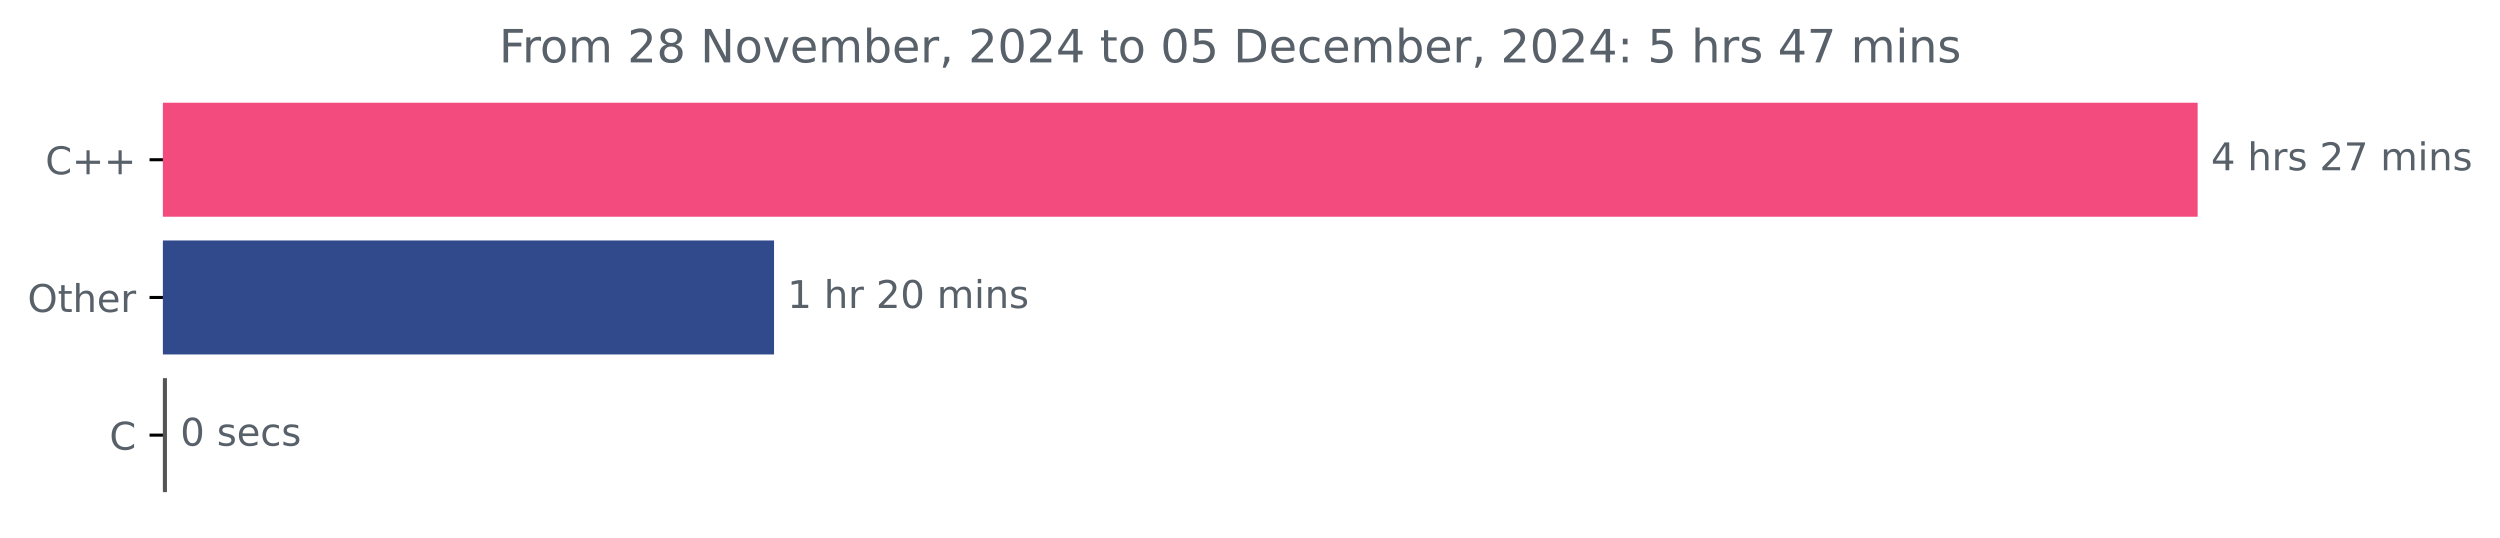
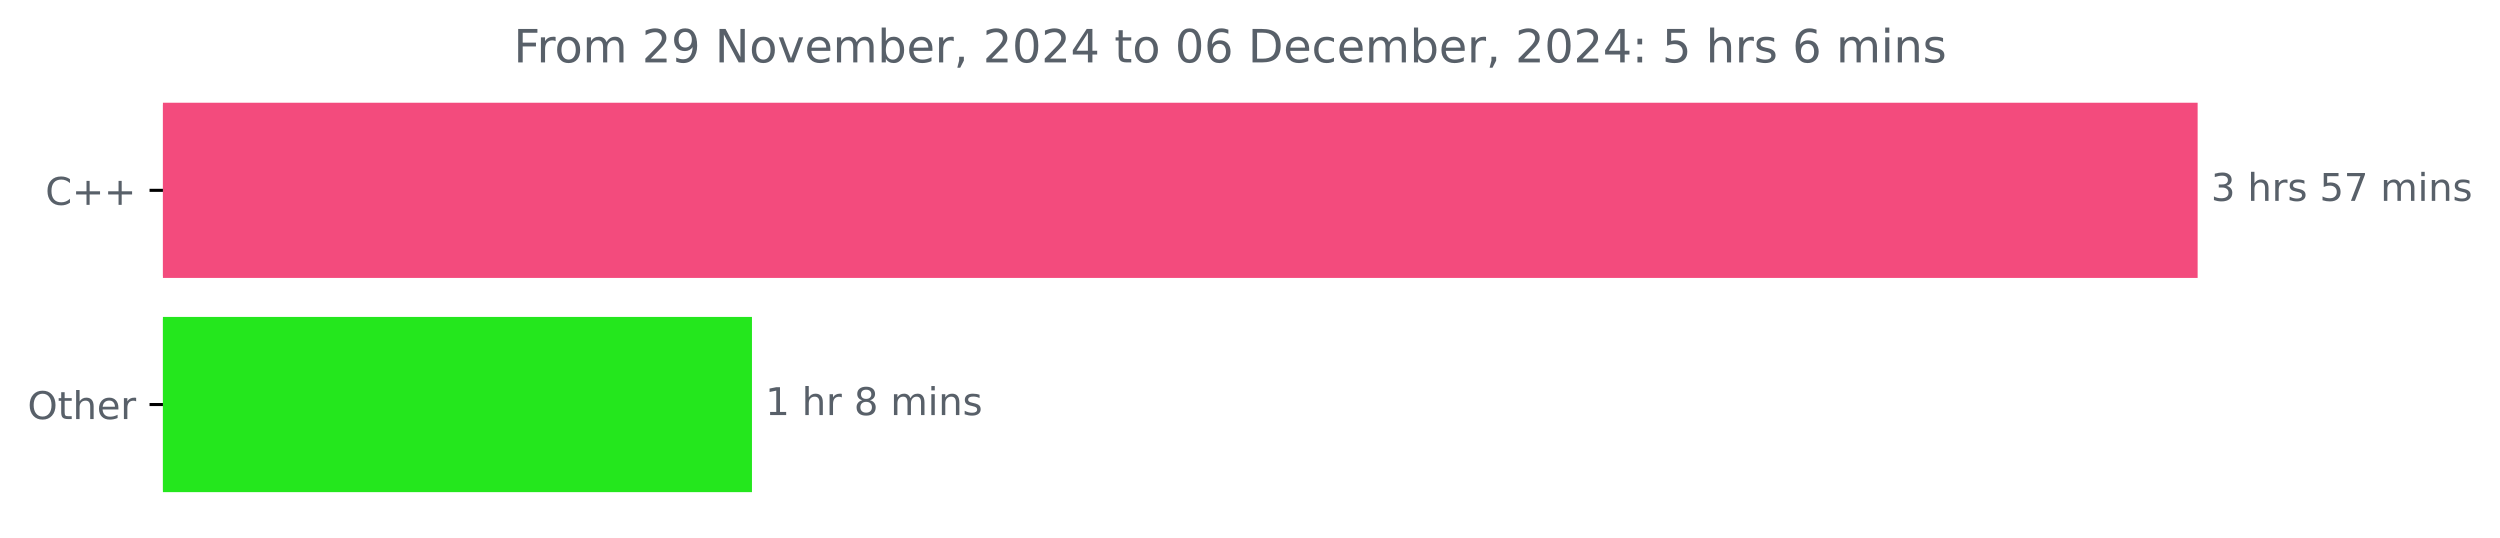
<svg xmlns="http://www.w3.org/2000/svg" xmlns:xlink="http://www.w3.org/1999/xlink" width="653.568pt" height="140.398pt" viewBox="0 0 653.568 140.398" version="1.1">
  <defs>
    <style type="text/css">*{stroke-linejoin: round; stroke-linecap: butt}</style>
  </defs>
  <g id="figure_1">
    <g id="patch_1">
      <path d="M 0 140.398  L 653.568 140.398  L 653.568 0  L 0 0  L 0 140.398  z " style="fill: none" />
    </g>
    <g id="axes_1">
      <g id="patch_2">
-         <path d="M 42.594 27.358  L 574.022 27.358  L 574.022 56.158  L 42.594 56.158  z " clip-path="url(#pd516bfb22c)" style="fill: #f34b7d; stroke: #f34b7d; stroke-linejoin: miter" />
+         <path d="M 42.594 27.358  L 574.022 27.358  L 574.022 72.158  L 42.594 72.158  z " clip-path="url(#pacd05d0043)" style="fill: #f34b7d; stroke: #f34b7d; stroke-linejoin: miter" />
      </g>
      <g id="patch_3">
-         <path d="M 42.594 63.358  L 201.856 63.358  L 201.856 92.158  L 42.594 92.158  z " clip-path="url(#pd516bfb22c)" style="fill: #314a8b; stroke: #314a8b; stroke-linejoin: miter" />
-       </g>
-       <g id="patch_4">
-         <path d="M 42.594 99.358  L 43.147 99.358  L 43.147 128.158  L 42.594 128.158  z " clip-path="url(#pd516bfb22c)" style="fill: #555555; stroke: #555555; stroke-linejoin: miter" />
+         <path d="M 42.594 83.358  L 196.084 83.358  L 196.084 128.158  L 42.594 128.158  z " clip-path="url(#pacd05d0043)" style="fill: #24e71d; stroke: #24e71d; stroke-linejoin: miter" />
      </g>
      <g id="matplotlib.axis_1" />
      <g id="matplotlib.axis_2">
        <g id="ytick_1">
          <g id="line2d_1">
            <defs>
-               <path id="m0aeda337d6" d="M 0 0  L -3.5 0  " style="stroke: #000000; stroke-width: 0.8" />
+               <path id="mdb61198a02" d="M 0 0  L -3.5 0  " style="stroke: #000000; stroke-width: 0.8" />
            </defs>
            <g>
-               <use xlink:href="#m0aeda337d6" x="42.594" y="41.758" style="stroke: #000000; stroke-width: 0.8" />
+               <use xlink:href="#mdb61198a02" x="42.594" y="49.758" style="stroke: #000000; stroke-width: 0.8" />
            </g>
          </g>
          <g id="text_1">
-             <g style="fill: #586069" transform="translate(11.85156 45.55734) scale(0.1 -0.1)">
+             <g style="fill: #586069" transform="translate(11.85156 53.55734) scale(0.1 -0.1)">
              <defs>
                <path id="DejaVuSans-43" d="M 4122 4306  L 4122 3641  Q 3803 3938 3442 4084  Q 3081 4231 2675 4231  Q 1875 4231 1450 3742  Q 1025 3253 1025 2328  Q 1025 1406 1450 917  Q 1875 428 2675 428  Q 3081 428 3442 575  Q 3803 722 4122 1019  L 4122 359  Q 3791 134 3420 21  Q 3050 -91 2638 -91  Q 1578 -91 968 557  Q 359 1206 359 2328  Q 359 3453 968 4101  Q 1578 4750 2638 4750  Q 3056 4750 3426 4639  Q 3797 4528 4122 4306  z " transform="scale(0.015625)" />
                <path id="DejaVuSans-2b" d="M 2944 4013  L 2944 2272  L 4684 2272  L 4684 1741  L 2944 1741  L 2944 0  L 2419 0  L 2419 1741  L 678 1741  L 678 2272  L 2419 2272  L 2419 4013  L 2944 4013  z " transform="scale(0.015625)" />
              </defs>
              <use xlink:href="#DejaVuSans-43" />
              <use xlink:href="#DejaVuSans-2b" x="69.824" />
              <use xlink:href="#DejaVuSans-2b" x="153.613" />
            </g>
          </g>
        </g>
        <g id="ytick_2">
          <g id="line2d_2">
            <g>
-               <use xlink:href="#m0aeda337d6" x="42.594" y="77.758" style="stroke: #000000; stroke-width: 0.8" />
+               <use xlink:href="#mdb61198a02" x="42.594" y="105.758" style="stroke: #000000; stroke-width: 0.8" />
            </g>
          </g>
          <g id="text_2">
-             <g style="fill: #586069" transform="translate(7.2 81.55734) scale(0.1 -0.1)">
+             <g style="fill: #586069" transform="translate(7.2 109.5573) scale(0.1 -0.1)">
              <defs>
                <path id="DejaVuSans-4f" d="M 2522 4238  Q 1834 4238 1429 3725  Q 1025 3213 1025 2328  Q 1025 1447 1429 934  Q 1834 422 2522 422  Q 3209 422 3611 934  Q 4013 1447 4013 2328  Q 4013 3213 3611 3725  Q 3209 4238 2522 4238  z M 2522 4750  Q 3503 4750 4090 4092  Q 4678 3434 4678 2328  Q 4678 1225 4090 567  Q 3503 -91 2522 -91  Q 1538 -91 948 565  Q 359 1222 359 2328  Q 359 3434 948 4092  Q 1538 4750 2522 4750  z " transform="scale(0.015625)" />
                <path id="DejaVuSans-74" d="M 1172 4494  L 1172 3500  L 2356 3500  L 2356 3053  L 1172 3053  L 1172 1153  Q 1172 725 1289 603  Q 1406 481 1766 481  L 2356 481  L 2356 0  L 1766 0  Q 1100 0 847 248  Q 594 497 594 1153  L 594 3053  L 172 3053  L 172 3500  L 594 3500  L 594 4494  L 1172 4494  z " transform="scale(0.015625)" />
                <path id="DejaVuSans-68" d="M 3513 2113  L 3513 0  L 2938 0  L 2938 2094  Q 2938 2591 2744 2837  Q 2550 3084 2163 3084  Q 1697 3084 1428 2787  Q 1159 2491 1159 1978  L 1159 0  L 581 0  L 581 4863  L 1159 4863  L 1159 2956  Q 1366 3272 1645 3428  Q 1925 3584 2291 3584  Q 2894 3584 3203 3211  Q 3513 2838 3513 2113  z " transform="scale(0.015625)" />
                <path id="DejaVuSans-65" d="M 3597 1894  L 3597 1613  L 953 1613  Q 991 1019 1311 708  Q 1631 397 2203 397  Q 2534 397 2845 478  Q 3156 559 3463 722  L 3463 178  Q 3153 47 2828 -22  Q 2503 -91 2169 -91  Q 1331 -91 842 396  Q 353 884 353 1716  Q 353 2575 817 3079  Q 1281 3584 2069 3584  Q 2775 3584 3186 3129  Q 3597 2675 3597 1894  z M 3022 2063  Q 3016 2534 2758 2815  Q 2500 3097 2075 3097  Q 1594 3097 1305 2825  Q 1016 2553 972 2059  L 3022 2063  z " transform="scale(0.015625)" />
                <path id="DejaVuSans-72" d="M 2631 2963  Q 2534 3019 2420 3045  Q 2306 3072 2169 3072  Q 1681 3072 1420 2755  Q 1159 2438 1159 1844  L 1159 0  L 581 0  L 581 3500  L 1159 3500  L 1159 2956  Q 1341 3275 1631 3429  Q 1922 3584 2338 3584  Q 2397 3584 2469 3576  Q 2541 3569 2628 3553  L 2631 2963  z " transform="scale(0.015625)" />
              </defs>
              <use xlink:href="#DejaVuSans-4f" />
              <use xlink:href="#DejaVuSans-74" x="78.711" />
              <use xlink:href="#DejaVuSans-68" x="117.92" />
              <use xlink:href="#DejaVuSans-65" x="181.299" />
              <use xlink:href="#DejaVuSans-72" x="242.822" />
            </g>
          </g>
        </g>
-         <g id="ytick_3">
-           <g id="line2d_3">
-             <g>
-               <use xlink:href="#m0aeda337d6" x="42.594" y="113.758" style="stroke: #000000; stroke-width: 0.8" />
-             </g>
-           </g>
-           <g id="text_3">
-             <g style="fill: #586069" transform="translate(28.61094 117.5573) scale(0.1 -0.1)">
-               <use xlink:href="#DejaVuSans-43" />
-             </g>
-           </g>
-         </g>
      </g>
-       <g id="text_4">
-         <g style="fill: #586069" transform="translate(578.0223 44.5175) scale(0.1 -0.1)">
+       <g id="text_3">
+         <g style="fill: #586069" transform="translate(578.0223 52.5175) scale(0.1 -0.1)">
          <defs>
-             <path id="DejaVuSans-34" d="M 2419 4116  L 825 1625  L 2419 1625  L 2419 4116  z M 2253 4666  L 3047 4666  L 3047 1625  L 3713 1625  L 3713 1100  L 3047 1100  L 3047 0  L 2419 0  L 2419 1100  L 313 1100  L 313 1709  L 2253 4666  z " transform="scale(0.015625)" />
+             <path id="DejaVuSans-33" d="M 2597 2516  Q 3050 2419 3304 2112  Q 3559 1806 3559 1356  Q 3559 666 3084 287  Q 2609 -91 1734 -91  Q 1441 -91 1130 -33  Q 819 25 488 141  L 488 750  Q 750 597 1062 519  Q 1375 441 1716 441  Q 2309 441 2620 675  Q 2931 909 2931 1356  Q 2931 1769 2642 2001  Q 2353 2234 1838 2234  L 1294 2234  L 1294 2753  L 1863 2753  Q 2328 2753 2575 2939  Q 2822 3125 2822 3475  Q 2822 3834 2567 4026  Q 2313 4219 1838 4219  Q 1578 4219 1281 4162  Q 984 4106 628 3988  L 628 4550  Q 988 4650 1302 4700  Q 1616 4750 1894 4750  Q 2613 4750 3031 4423  Q 3450 4097 3450 3541  Q 3450 3153 3228 2886  Q 3006 2619 2597 2516  z " transform="scale(0.015625)" />
            <path id="DejaVuSans-20" transform="scale(0.015625)" />
            <path id="DejaVuSans-73" d="M 2834 3397  L 2834 2853  Q 2591 2978 2328 3040  Q 2066 3103 1784 3103  Q 1356 3103 1142 2972  Q 928 2841 928 2578  Q 928 2378 1081 2264  Q 1234 2150 1697 2047  L 1894 2003  Q 2506 1872 2764 1633  Q 3022 1394 3022 966  Q 3022 478 2636 193  Q 2250 -91 1575 -91  Q 1294 -91 989 -36  Q 684 19 347 128  L 347 722  Q 666 556 975 473  Q 1284 391 1588 391  Q 1994 391 2212 530  Q 2431 669 2431 922  Q 2431 1156 2273 1281  Q 2116 1406 1581 1522  L 1381 1569  Q 847 1681 609 1914  Q 372 2147 372 2553  Q 372 3047 722 3315  Q 1072 3584 1716 3584  Q 2034 3584 2315 3537  Q 2597 3491 2834 3397  z " transform="scale(0.015625)" />
-             <path id="DejaVuSans-32" d="M 1228 531  L 3431 531  L 3431 0  L 469 0  L 469 531  Q 828 903 1448 1529  Q 2069 2156 2228 2338  Q 2531 2678 2651 2914  Q 2772 3150 2772 3378  Q 2772 3750 2511 3984  Q 2250 4219 1831 4219  Q 1534 4219 1204 4116  Q 875 4013 500 3803  L 500 4441  Q 881 4594 1212 4672  Q 1544 4750 1819 4750  Q 2544 4750 2975 4387  Q 3406 4025 3406 3419  Q 3406 3131 3298 2873  Q 3191 2616 2906 2266  Q 2828 2175 2409 1742  Q 1991 1309 1228 531  z " transform="scale(0.015625)" />
+             <path id="DejaVuSans-35" d="M 691 4666  L 3169 4666  L 3169 4134  L 1269 4134  L 1269 2991  Q 1406 3038 1543 3061  Q 1681 3084 1819 3084  Q 2600 3084 3056 2656  Q 3513 2228 3513 1497  Q 3513 744 3044 326  Q 2575 -91 1722 -91  Q 1428 -91 1123 -41  Q 819 9 494 109  L 494 744  Q 775 591 1075 516  Q 1375 441 1709 441  Q 2250 441 2565 725  Q 2881 1009 2881 1497  Q 2881 1984 2565 2268  Q 2250 2553 1709 2553  Q 1456 2553 1204 2497  Q 953 2441 691 2322  L 691 4666  z " transform="scale(0.015625)" />
            <path id="DejaVuSans-37" d="M 525 4666  L 3525 4666  L 3525 4397  L 1831 0  L 1172 0  L 2766 4134  L 525 4134  L 525 4666  z " transform="scale(0.015625)" />
            <path id="DejaVuSans-6d" d="M 3328 2828  Q 3544 3216 3844 3400  Q 4144 3584 4550 3584  Q 5097 3584 5394 3201  Q 5691 2819 5691 2113  L 5691 0  L 5113 0  L 5113 2094  Q 5113 2597 4934 2840  Q 4756 3084 4391 3084  Q 3944 3084 3684 2787  Q 3425 2491 3425 1978  L 3425 0  L 2847 0  L 2847 2094  Q 2847 2600 2669 2842  Q 2491 3084 2119 3084  Q 1678 3084 1418 2786  Q 1159 2488 1159 1978  L 1159 0  L 581 0  L 581 3500  L 1159 3500  L 1159 2956  Q 1356 3278 1631 3431  Q 1906 3584 2284 3584  Q 2666 3584 2933 3390  Q 3200 3197 3328 2828  z " transform="scale(0.015625)" />
            <path id="DejaVuSans-69" d="M 603 3500  L 1178 3500  L 1178 0  L 603 0  L 603 3500  z M 603 4863  L 1178 4863  L 1178 4134  L 603 4134  L 603 4863  z " transform="scale(0.015625)" />
            <path id="DejaVuSans-6e" d="M 3513 2113  L 3513 0  L 2938 0  L 2938 2094  Q 2938 2591 2744 2837  Q 2550 3084 2163 3084  Q 1697 3084 1428 2787  Q 1159 2491 1159 1978  L 1159 0  L 581 0  L 581 3500  L 1159 3500  L 1159 2956  Q 1366 3272 1645 3428  Q 1925 3584 2291 3584  Q 2894 3584 3203 3211  Q 3513 2838 3513 2113  z " transform="scale(0.015625)" />
          </defs>
-           <use xlink:href="#DejaVuSans-34" />
+           <use xlink:href="#DejaVuSans-33" />
          <use xlink:href="#DejaVuSans-20" x="63.623" />
          <use xlink:href="#DejaVuSans-68" x="95.41" />
          <use xlink:href="#DejaVuSans-72" x="158.789" />
          <use xlink:href="#DejaVuSans-73" x="199.902" />
          <use xlink:href="#DejaVuSans-20" x="252.002" />
-           <use xlink:href="#DejaVuSans-32" x="283.789" />
+           <use xlink:href="#DejaVuSans-35" x="283.789" />
          <use xlink:href="#DejaVuSans-37" x="347.412" />
          <use xlink:href="#DejaVuSans-20" x="411.035" />
          <use xlink:href="#DejaVuSans-6d" x="442.822" />
          <use xlink:href="#DejaVuSans-69" x="540.234" />
          <use xlink:href="#DejaVuSans-6e" x="568.018" />
          <use xlink:href="#DejaVuSans-73" x="631.396" />
        </g>
      </g>
-       <g id="text_5">
-         <g style="fill: #586069" transform="translate(205.8564 80.5175) scale(0.1 -0.1)">
+       <g id="text_4">
+         <g style="fill: #586069" transform="translate(200.0841 108.5175) scale(0.1 -0.1)">
          <defs>
            <path id="DejaVuSans-31" d="M 794 531  L 1825 531  L 1825 4091  L 703 3866  L 703 4441  L 1819 4666  L 2450 4666  L 2450 531  L 3481 531  L 3481 0  L 794 0  L 794 531  z " transform="scale(0.015625)" />
-             <path id="DejaVuSans-30" d="M 2034 4250  Q 1547 4250 1301 3770  Q 1056 3291 1056 2328  Q 1056 1369 1301 889  Q 1547 409 2034 409  Q 2525 409 2770 889  Q 3016 1369 3016 2328  Q 3016 3291 2770 3770  Q 2525 4250 2034 4250  z M 2034 4750  Q 2819 4750 3233 4129  Q 3647 3509 3647 2328  Q 3647 1150 3233 529  Q 2819 -91 2034 -91  Q 1250 -91 836 529  Q 422 1150 422 2328  Q 422 3509 836 4129  Q 1250 4750 2034 4750  z " transform="scale(0.015625)" />
+             <path id="DejaVuSans-38" d="M 2034 2216  Q 1584 2216 1326 1975  Q 1069 1734 1069 1313  Q 1069 891 1326 650  Q 1584 409 2034 409  Q 2484 409 2743 651  Q 3003 894 3003 1313  Q 3003 1734 2745 1975  Q 2488 2216 2034 2216  z M 1403 2484  Q 997 2584 770 2862  Q 544 3141 544 3541  Q 544 4100 942 4425  Q 1341 4750 2034 4750  Q 2731 4750 3128 4425  Q 3525 4100 3525 3541  Q 3525 3141 3298 2862  Q 3072 2584 2669 2484  Q 3125 2378 3379 2068  Q 3634 1759 3634 1313  Q 3634 634 3220 271  Q 2806 -91 2034 -91  Q 1263 -91 848 271  Q 434 634 434 1313  Q 434 1759 690 2068  Q 947 2378 1403 2484  z M 1172 3481  Q 1172 3119 1398 2916  Q 1625 2713 2034 2713  Q 2441 2713 2670 2916  Q 2900 3119 2900 3481  Q 2900 3844 2670 4047  Q 2441 4250 2034 4250  Q 1625 4250 1398 4047  Q 1172 3844 1172 3481  z " transform="scale(0.015625)" />
          </defs>
          <use xlink:href="#DejaVuSans-31" />
          <use xlink:href="#DejaVuSans-20" x="63.623" />
          <use xlink:href="#DejaVuSans-68" x="95.41" />
          <use xlink:href="#DejaVuSans-72" x="158.789" />
          <use xlink:href="#DejaVuSans-20" x="199.902" />
-           <use xlink:href="#DejaVuSans-32" x="231.689" />
-           <use xlink:href="#DejaVuSans-30" x="295.312" />
-           <use xlink:href="#DejaVuSans-20" x="358.936" />
-           <use xlink:href="#DejaVuSans-6d" x="390.723" />
-           <use xlink:href="#DejaVuSans-69" x="488.135" />
-           <use xlink:href="#DejaVuSans-6e" x="515.918" />
-           <use xlink:href="#DejaVuSans-73" x="579.297" />
+           <use xlink:href="#DejaVuSans-38" x="231.689" />
+           <use xlink:href="#DejaVuSans-20" x="295.312" />
+           <use xlink:href="#DejaVuSans-6d" x="327.1" />
+           <use xlink:href="#DejaVuSans-69" x="424.512" />
+           <use xlink:href="#DejaVuSans-6e" x="452.295" />
+           <use xlink:href="#DejaVuSans-73" x="515.674" />
        </g>
      </g>
-       <g id="text_6">
-         <g style="fill: #586069" transform="translate(47.14675 116.5175) scale(0.1 -0.1)">
-           <defs>
-             <path id="DejaVuSans-63" d="M 3122 3366  L 3122 2828  Q 2878 2963 2633 3030  Q 2388 3097 2138 3097  Q 1578 3097 1268 2742  Q 959 2388 959 1747  Q 959 1106 1268 751  Q 1578 397 2138 397  Q 2388 397 2633 464  Q 2878 531 3122 666  L 3122 134  Q 2881 22 2623 -34  Q 2366 -91 2075 -91  Q 1284 -91 818 406  Q 353 903 353 1747  Q 353 2603 823 3093  Q 1294 3584 2113 3584  Q 2378 3584 2631 3529  Q 2884 3475 3122 3366  z " transform="scale(0.015625)" />
-           </defs>
-           <use xlink:href="#DejaVuSans-30" />
-           <use xlink:href="#DejaVuSans-20" x="63.623" />
-           <use xlink:href="#DejaVuSans-73" x="95.41" />
-           <use xlink:href="#DejaVuSans-65" x="147.51" />
-           <use xlink:href="#DejaVuSans-63" x="209.033" />
-           <use xlink:href="#DejaVuSans-73" x="264.014" />
-         </g>
-       </g>
-       <g id="text_7">
-         <g style="fill: #586069" transform="translate(130.4703 16.31812) scale(0.12 -0.12)">
+       <g id="text_5">
+         <g style="fill: #586069" transform="translate(134.2878 16.31812) scale(0.12 -0.12)">
          <defs>
            <path id="DejaVuSans-46" d="M 628 4666  L 3309 4666  L 3309 4134  L 1259 4134  L 1259 2759  L 3109 2759  L 3109 2228  L 1259 2228  L 1259 0  L 628 0  L 628 4666  z " transform="scale(0.015625)" />
            <path id="DejaVuSans-6f" d="M 1959 3097  Q 1497 3097 1228 2736  Q 959 2375 959 1747  Q 959 1119 1226 758  Q 1494 397 1959 397  Q 2419 397 2687 759  Q 2956 1122 2956 1747  Q 2956 2369 2687 2733  Q 2419 3097 1959 3097  z M 1959 3584  Q 2709 3584 3137 3096  Q 3566 2609 3566 1747  Q 3566 888 3137 398  Q 2709 -91 1959 -91  Q 1206 -91 779 398  Q 353 888 353 1747  Q 353 2609 779 3096  Q 1206 3584 1959 3584  z " transform="scale(0.015625)" />
-             <path id="DejaVuSans-38" d="M 2034 2216  Q 1584 2216 1326 1975  Q 1069 1734 1069 1313  Q 1069 891 1326 650  Q 1584 409 2034 409  Q 2484 409 2743 651  Q 3003 894 3003 1313  Q 3003 1734 2745 1975  Q 2488 2216 2034 2216  z M 1403 2484  Q 997 2584 770 2862  Q 544 3141 544 3541  Q 544 4100 942 4425  Q 1341 4750 2034 4750  Q 2731 4750 3128 4425  Q 3525 4100 3525 3541  Q 3525 3141 3298 2862  Q 3072 2584 2669 2484  Q 3125 2378 3379 2068  Q 3634 1759 3634 1313  Q 3634 634 3220 271  Q 2806 -91 2034 -91  Q 1263 -91 848 271  Q 434 634 434 1313  Q 434 1759 690 2068  Q 947 2378 1403 2484  z M 1172 3481  Q 1172 3119 1398 2916  Q 1625 2713 2034 2713  Q 2441 2713 2670 2916  Q 2900 3119 2900 3481  Q 2900 3844 2670 4047  Q 2441 4250 2034 4250  Q 1625 4250 1398 4047  Q 1172 3844 1172 3481  z " transform="scale(0.015625)" />
+             <path id="DejaVuSans-32" d="M 1228 531  L 3431 531  L 3431 0  L 469 0  L 469 531  Q 828 903 1448 1529  Q 2069 2156 2228 2338  Q 2531 2678 2651 2914  Q 2772 3150 2772 3378  Q 2772 3750 2511 3984  Q 2250 4219 1831 4219  Q 1534 4219 1204 4116  Q 875 4013 500 3803  L 500 4441  Q 881 4594 1212 4672  Q 1544 4750 1819 4750  Q 2544 4750 2975 4387  Q 3406 4025 3406 3419  Q 3406 3131 3298 2873  Q 3191 2616 2906 2266  Q 2828 2175 2409 1742  Q 1991 1309 1228 531  z " transform="scale(0.015625)" />
+             <path id="DejaVuSans-39" d="M 703 97  L 703 672  Q 941 559 1184 500  Q 1428 441 1663 441  Q 2288 441 2617 861  Q 2947 1281 2994 2138  Q 2813 1869 2534 1725  Q 2256 1581 1919 1581  Q 1219 1581 811 2004  Q 403 2428 403 3163  Q 403 3881 828 4315  Q 1253 4750 1959 4750  Q 2769 4750 3195 4129  Q 3622 3509 3622 2328  Q 3622 1225 3098 567  Q 2575 -91 1691 -91  Q 1453 -91 1209 -44  Q 966 3 703 97  z M 1959 2075  Q 2384 2075 2632 2365  Q 2881 2656 2881 3163  Q 2881 3666 2632 3958  Q 2384 4250 1959 4250  Q 1534 4250 1286 3958  Q 1038 3666 1038 3163  Q 1038 2656 1286 2365  Q 1534 2075 1959 2075  z " transform="scale(0.015625)" />
            <path id="DejaVuSans-4e" d="M 628 4666  L 1478 4666  L 3547 763  L 3547 4666  L 4159 4666  L 4159 0  L 3309 0  L 1241 3903  L 1241 0  L 628 0  L 628 4666  z " transform="scale(0.015625)" />
            <path id="DejaVuSans-76" d="M 191 3500  L 800 3500  L 1894 563  L 2988 3500  L 3597 3500  L 2284 0  L 1503 0  L 191 3500  z " transform="scale(0.015625)" />
            <path id="DejaVuSans-62" d="M 3116 1747  Q 3116 2381 2855 2742  Q 2594 3103 2138 3103  Q 1681 3103 1420 2742  Q 1159 2381 1159 1747  Q 1159 1113 1420 752  Q 1681 391 2138 391  Q 2594 391 2855 752  Q 3116 1113 3116 1747  z M 1159 2969  Q 1341 3281 1617 3432  Q 1894 3584 2278 3584  Q 2916 3584 3314 3078  Q 3713 2572 3713 1747  Q 3713 922 3314 415  Q 2916 -91 2278 -91  Q 1894 -91 1617 61  Q 1341 213 1159 525  L 1159 0  L 581 0  L 581 4863  L 1159 4863  L 1159 2969  z " transform="scale(0.015625)" />
            <path id="DejaVuSans-2c" d="M 750 794  L 1409 794  L 1409 256  L 897 -744  L 494 -744  L 750 256  L 750 794  z " transform="scale(0.015625)" />
-             <path id="DejaVuSans-35" d="M 691 4666  L 3169 4666  L 3169 4134  L 1269 4134  L 1269 2991  Q 1406 3038 1543 3061  Q 1681 3084 1819 3084  Q 2600 3084 3056 2656  Q 3513 2228 3513 1497  Q 3513 744 3044 326  Q 2575 -91 1722 -91  Q 1428 -91 1123 -41  Q 819 9 494 109  L 494 744  Q 775 591 1075 516  Q 1375 441 1709 441  Q 2250 441 2565 725  Q 2881 1009 2881 1497  Q 2881 1984 2565 2268  Q 2250 2553 1709 2553  Q 1456 2553 1204 2497  Q 953 2441 691 2322  L 691 4666  z " transform="scale(0.015625)" />
+             <path id="DejaVuSans-30" d="M 2034 4250  Q 1547 4250 1301 3770  Q 1056 3291 1056 2328  Q 1056 1369 1301 889  Q 1547 409 2034 409  Q 2525 409 2770 889  Q 3016 1369 3016 2328  Q 3016 3291 2770 3770  Q 2525 4250 2034 4250  z M 2034 4750  Q 2819 4750 3233 4129  Q 3647 3509 3647 2328  Q 3647 1150 3233 529  Q 2819 -91 2034 -91  Q 1250 -91 836 529  Q 422 1150 422 2328  Q 422 3509 836 4129  Q 1250 4750 2034 4750  z " transform="scale(0.015625)" />
+             <path id="DejaVuSans-34" d="M 2419 4116  L 825 1625  L 2419 1625  L 2419 4116  z M 2253 4666  L 3047 4666  L 3047 1625  L 3713 1625  L 3713 1100  L 3047 1100  L 3047 0  L 2419 0  L 2419 1100  L 313 1100  L 313 1709  L 2253 4666  z " transform="scale(0.015625)" />
+             <path id="DejaVuSans-36" d="M 2113 2584  Q 1688 2584 1439 2293  Q 1191 2003 1191 1497  Q 1191 994 1439 701  Q 1688 409 2113 409  Q 2538 409 2786 701  Q 3034 994 3034 1497  Q 3034 2003 2786 2293  Q 2538 2584 2113 2584  z M 3366 4563  L 3366 3988  Q 3128 4100 2886 4159  Q 2644 4219 2406 4219  Q 1781 4219 1451 3797  Q 1122 3375 1075 2522  Q 1259 2794 1537 2939  Q 1816 3084 2150 3084  Q 2853 3084 3261 2657  Q 3669 2231 3669 1497  Q 3669 778 3244 343  Q 2819 -91 2113 -91  Q 1303 -91 875 529  Q 447 1150 447 2328  Q 447 3434 972 4092  Q 1497 4750 2381 4750  Q 2619 4750 2861 4703  Q 3103 4656 3366 4563  z " transform="scale(0.015625)" />
            <path id="DejaVuSans-44" d="M 1259 4147  L 1259 519  L 2022 519  Q 2988 519 3436 956  Q 3884 1394 3884 2338  Q 3884 3275 3436 3711  Q 2988 4147 2022 4147  L 1259 4147  z M 628 4666  L 1925 4666  Q 3281 4666 3915 4102  Q 4550 3538 4550 2338  Q 4550 1131 3912 565  Q 3275 0 1925 0  L 628 0  L 628 4666  z " transform="scale(0.015625)" />
+             <path id="DejaVuSans-63" d="M 3122 3366  L 3122 2828  Q 2878 2963 2633 3030  Q 2388 3097 2138 3097  Q 1578 3097 1268 2742  Q 959 2388 959 1747  Q 959 1106 1268 751  Q 1578 397 2138 397  Q 2388 397 2633 464  Q 2878 531 3122 666  L 3122 134  Q 2881 22 2623 -34  Q 2366 -91 2075 -91  Q 1284 -91 818 406  Q 353 903 353 1747  Q 353 2603 823 3093  Q 1294 3584 2113 3584  Q 2378 3584 2631 3529  Q 2884 3475 3122 3366  z " transform="scale(0.015625)" />
            <path id="DejaVuSans-3a" d="M 750 794  L 1409 794  L 1409 0  L 750 0  L 750 794  z M 750 3309  L 1409 3309  L 1409 2516  L 750 2516  L 750 3309  z " transform="scale(0.015625)" />
          </defs>
          <use xlink:href="#DejaVuSans-46" />
          <use xlink:href="#DejaVuSans-72" x="50.27" />
          <use xlink:href="#DejaVuSans-6f" x="89.133" />
          <use xlink:href="#DejaVuSans-6d" x="150.314" />
          <use xlink:href="#DejaVuSans-20" x="247.727" />
          <use xlink:href="#DejaVuSans-32" x="279.514" />
-           <use xlink:href="#DejaVuSans-38" x="343.137" />
+           <use xlink:href="#DejaVuSans-39" x="343.137" />
          <use xlink:href="#DejaVuSans-20" x="406.76" />
          <use xlink:href="#DejaVuSans-4e" x="438.547" />
          <use xlink:href="#DejaVuSans-6f" x="513.352" />
          <use xlink:href="#DejaVuSans-76" x="574.533" />
          <use xlink:href="#DejaVuSans-65" x="633.713" />
          <use xlink:href="#DejaVuSans-6d" x="695.236" />
          <use xlink:href="#DejaVuSans-62" x="792.648" />
          <use xlink:href="#DejaVuSans-65" x="856.125" />
          <use xlink:href="#DejaVuSans-72" x="917.648" />
          <use xlink:href="#DejaVuSans-2c" x="958.762" />
          <use xlink:href="#DejaVuSans-20" x="990.549" />
          <use xlink:href="#DejaVuSans-32" x="1022.336" />
          <use xlink:href="#DejaVuSans-30" x="1085.959" />
          <use xlink:href="#DejaVuSans-32" x="1149.582" />
          <use xlink:href="#DejaVuSans-34" x="1213.205" />
          <use xlink:href="#DejaVuSans-20" x="1276.828" />
          <use xlink:href="#DejaVuSans-74" x="1308.615" />
          <use xlink:href="#DejaVuSans-6f" x="1347.824" />
          <use xlink:href="#DejaVuSans-20" x="1409.006" />
          <use xlink:href="#DejaVuSans-30" x="1440.793" />
-           <use xlink:href="#DejaVuSans-35" x="1504.416" />
+           <use xlink:href="#DejaVuSans-36" x="1504.416" />
          <use xlink:href="#DejaVuSans-20" x="1568.039" />
          <use xlink:href="#DejaVuSans-44" x="1599.826" />
          <use xlink:href="#DejaVuSans-65" x="1676.828" />
          <use xlink:href="#DejaVuSans-63" x="1738.352" />
          <use xlink:href="#DejaVuSans-65" x="1793.332" />
          <use xlink:href="#DejaVuSans-6d" x="1854.855" />
          <use xlink:href="#DejaVuSans-62" x="1952.268" />
          <use xlink:href="#DejaVuSans-65" x="2015.744" />
          <use xlink:href="#DejaVuSans-72" x="2077.268" />
          <use xlink:href="#DejaVuSans-2c" x="2118.381" />
          <use xlink:href="#DejaVuSans-20" x="2150.168" />
          <use xlink:href="#DejaVuSans-32" x="2181.955" />
          <use xlink:href="#DejaVuSans-30" x="2245.578" />
          <use xlink:href="#DejaVuSans-32" x="2309.201" />
          <use xlink:href="#DejaVuSans-34" x="2372.824" />
          <use xlink:href="#DejaVuSans-3a" x="2436.447" />
          <use xlink:href="#DejaVuSans-20" x="2470.139" />
          <use xlink:href="#DejaVuSans-35" x="2501.926" />
          <use xlink:href="#DejaVuSans-20" x="2565.549" />
          <use xlink:href="#DejaVuSans-68" x="2597.336" />
          <use xlink:href="#DejaVuSans-72" x="2660.715" />
          <use xlink:href="#DejaVuSans-73" x="2701.828" />
          <use xlink:href="#DejaVuSans-20" x="2753.928" />
-           <use xlink:href="#DejaVuSans-34" x="2785.715" />
-           <use xlink:href="#DejaVuSans-37" x="2849.338" />
-           <use xlink:href="#DejaVuSans-20" x="2912.961" />
-           <use xlink:href="#DejaVuSans-6d" x="2944.748" />
-           <use xlink:href="#DejaVuSans-69" x="3042.16" />
-           <use xlink:href="#DejaVuSans-6e" x="3069.943" />
-           <use xlink:href="#DejaVuSans-73" x="3133.322" />
+           <use xlink:href="#DejaVuSans-36" x="2785.715" />
+           <use xlink:href="#DejaVuSans-20" x="2849.338" />
+           <use xlink:href="#DejaVuSans-6d" x="2881.125" />
+           <use xlink:href="#DejaVuSans-69" x="2978.537" />
+           <use xlink:href="#DejaVuSans-6e" x="3006.32" />
+           <use xlink:href="#DejaVuSans-73" x="3069.699" />
        </g>
      </g>
    </g>
  </g>
  <defs>
-     <clipPath id="pd516bfb22c">
+     <clipPath id="pacd05d0043">
      <rect x="42.594" y="22.318" width="558" height="110.88" />
    </clipPath>
  </defs>
</svg>
